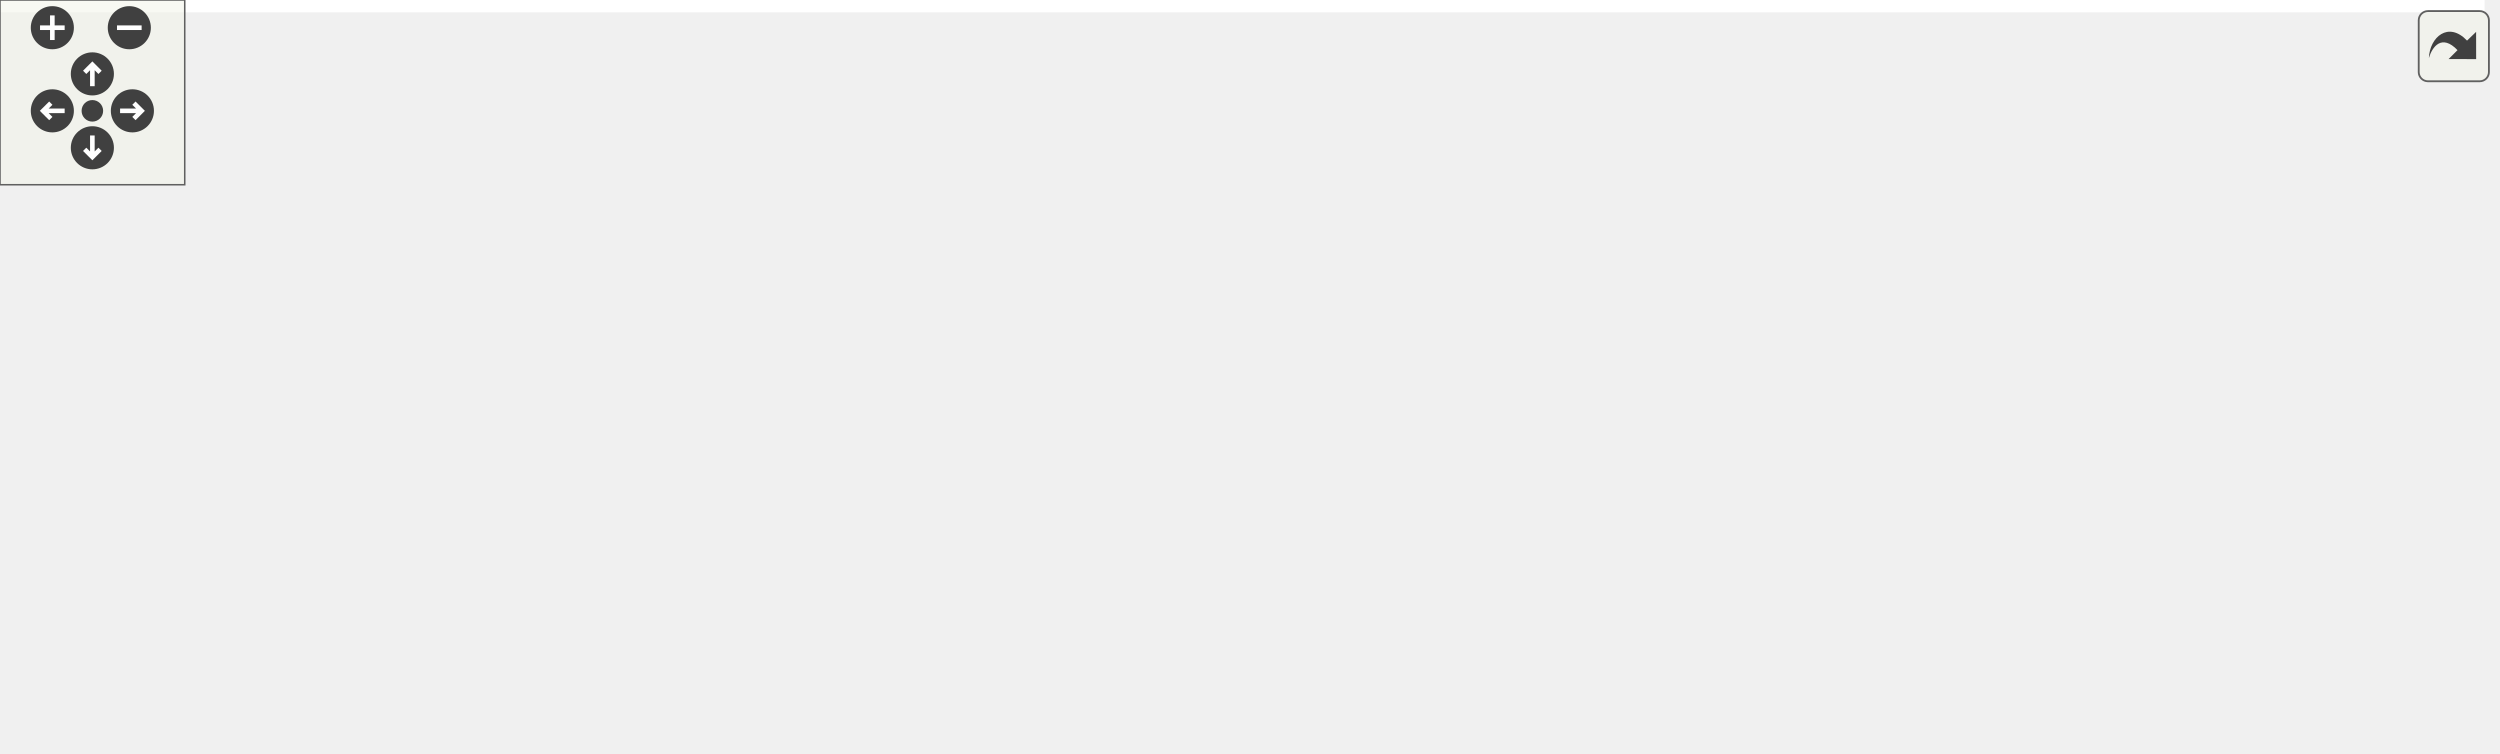
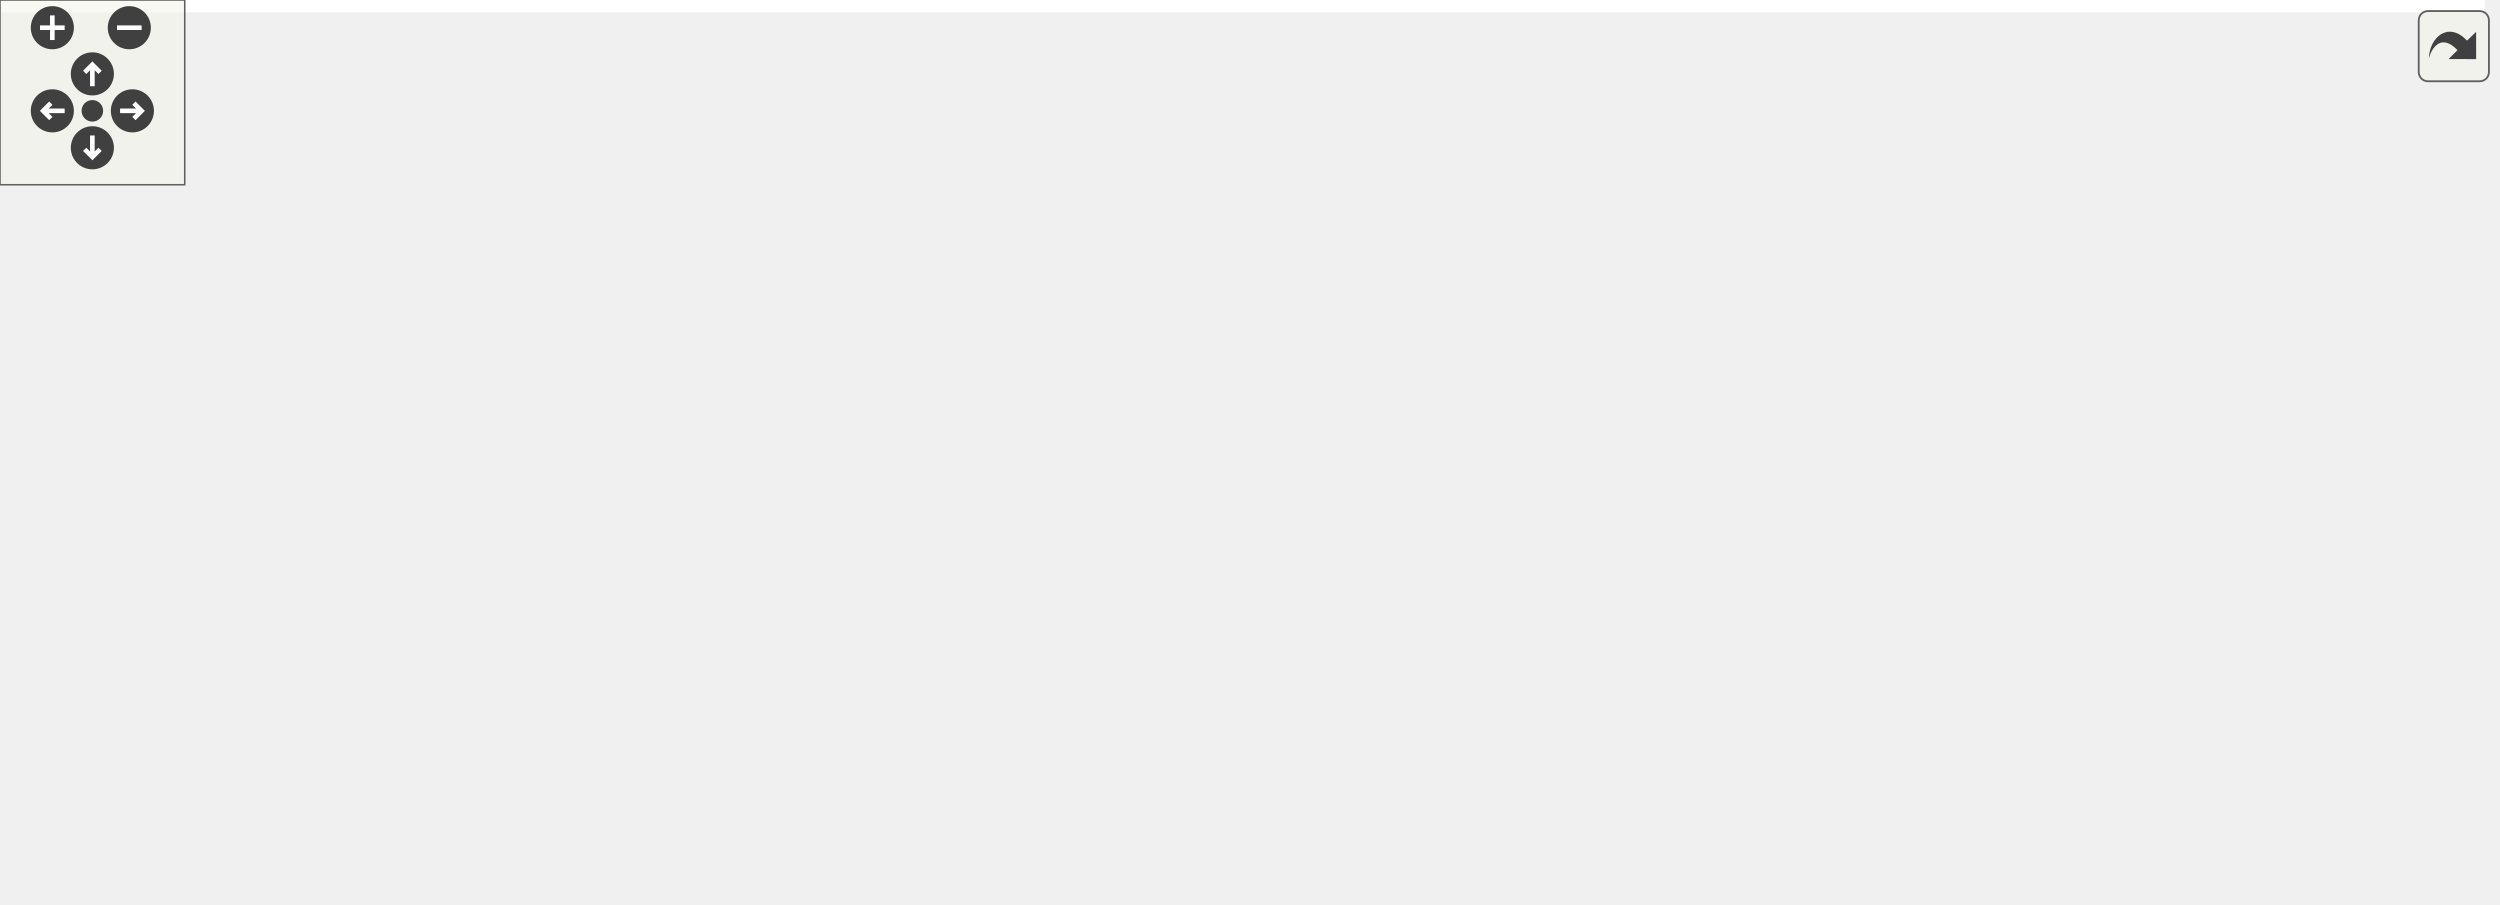
<svg xmlns="http://www.w3.org/2000/svg" xmlns:xlink="http://www.w3.org/1999/xlink" id="main" version="1.1" xml:space="preserve">
  <style type="text/css">
.edge:hover path { stroke: red; }
.edge:hover polygon { stroke: red; fill: red; }
</style>
  <defs>
    <circle id="rim" cx="0" cy="0" r="7" />
    <circle id="rim2" cx="0" cy="0" r="3.5" />
    <g id="zoomPlus">
      <use xlink:href="#rim" fill="#404040">
        <set attributeName="fill" to="#808080" begin="zoomplus.mouseover" end="zoomplus.mouseout" />
      </use>
      <path d="M-4,0h8M0,-4v8" fill="none" stroke="white" stroke-width="1.5" pointer-events="none" />
    </g>
    <g id="zoomMin">
      <use xlink:href="#rim" fill="#404040">
        <set attributeName="fill" to="#808080" begin="zoomminus.mouseover" end="zoomminus.mouseout" />
      </use>
      <path d="M-4,0h8" fill="none" stroke="white" stroke-width="1.5" pointer-events="none" />
    </g>
    <g id="dirArrow">
      <path fill="none" stroke="white" stroke-width="1.5" d="M0,-3.0v7 M-2.5,-0.5L0,-3.0L2.5,-0.5" />
    </g>
    <g id="resetDef">
      <use xlink:href="#rim2" fill="#404040">
        <set attributeName="fill" to="#808080" begin="reset.mouseover" end="reset.mouseout" />
      </use>
    </g>
  </defs>
  <svg id="graph" class="graph">
    <g id="viewport">
-       <polygon fill="#ffffff" stroke="transparent" points="-4,4 -4,-184 807,-184 807,4 -4,4" />
+       <polygon fill="#ffffff" stroke="transparent" points="-4,4 -4,-233 807,-233 807,4 -4,4" />
      <g id="node1" class="node">
        <g id="a_node1">
          <a xlink:title=" ">
-             <polygon fill="#bfbfbf" stroke="#000000" points="684,-56 684,-86 803,-86 803,-56 684,-56" />
-             <text text-anchor="start" x="692" y="-74" font-family="Helvetica,sans-Serif" font-size="10.00" fill="#000000">gko::solver::Multigrid</text>
-             <text text-anchor="middle" x="743.5" y="-63" font-family="Helvetica,sans-Serif" font-size="10.00" fill="#000000">::parameters_type</text>
+             <polygon fill="#bfbfbf" stroke="#000000" points="684,-95 684,-125 803,-125 803,-95 684,-95" />
+             <text text-anchor="start" x="692" y="-113" font-family="Helvetica,sans-Serif" font-size="10.00" fill="#000000">gko::solver::Multigrid</text>
+             <text text-anchor="middle" x="743.5" y="-102" font-family="Helvetica,sans-Serif" font-size="10.00" fill="#000000">::parameters_type</text>
          </a>
        </g>
      </g>
      <g id="node2" class="node">
        <g id="a_node2">
          <a xlink:href="classgko_1_1enable__parameters__type.html" target="_top" xlink:title=" ">
-             <polygon fill="#ffffff" stroke="#000000" points="398.5,-137.5 398.5,-178.5 539.5,-178.5 539.5,-137.5 398.5,-137.5" />
-             <text text-anchor="start" x="406.5" y="-166.5" font-family="Helvetica,sans-Serif" font-size="10.00" fill="#000000">gko::enable_parameters</text>
-             <text text-anchor="start" x="406.5" y="-155.5" font-family="Helvetica,sans-Serif" font-size="10.00" fill="#000000">_type&lt; parameters_type,</text>
-             <text text-anchor="middle" x="469" y="-144.5" font-family="Helvetica,sans-Serif" font-size="10.00" fill="#000000"> Factory &gt;</text>
+             <polygon fill="#ffffff" stroke="#000000" points="398.5,-186.5 398.5,-227.5 539.5,-227.5 539.5,-186.5 398.5,-186.5" />
+             <text text-anchor="start" x="406.5" y="-215.5" font-family="Helvetica,sans-Serif" font-size="10.00" fill="#000000">gko::enable_parameters</text>
+             <text text-anchor="start" x="406.5" y="-204.5" font-family="Helvetica,sans-Serif" font-size="10.00" fill="#000000">_type&lt; parameters_type,</text>
+             <text text-anchor="middle" x="469" y="-193.5" font-family="Helvetica,sans-Serif" font-size="10.00" fill="#000000"> Factory &gt;</text>
          </a>
        </g>
      </g>
      <g id="edge1" class="edge">
-         <path fill="none" stroke="#191970" d="M549.864,-164.347C586.682,-164.245 629.978,-159.795 666,-144 694.609,-131.456 719.22,-103.66 732.644,-86.216" />
-         <polygon fill="#191970" stroke="#191970" points="549.69,-160.845 539.663,-164.266 549.635,-167.845 549.69,-160.845" />
+         <path fill="none" stroke="#191970" d="M549.689,-193.511C586.104,-185.873 629.124,-174.652 666,-159 686.954,-150.106 708.681,-135.859 723.779,-125.014" />
+         <polygon fill="#191970" stroke="#191970" points="548.702,-190.14 539.605,-195.57 550.103,-196.998 548.702,-190.14" />
      </g>
      <g id="node3" class="node">
        <g id="a_node3">
          <a xlink:href="classgko_1_1enable__parameters__type.html" target="_top" xlink:title="The enable_parameters_type mixin is used to create a base implementation of the factory parameters st...">
-             <polygon fill="#ffffff" stroke="#000000" points="0,-137.5 0,-178.5 179,-178.5 179,-137.5 0,-137.5" />
-             <text text-anchor="start" x="8" y="-166.5" font-family="Helvetica,sans-Serif" font-size="10.00" fill="#000000">gko::enable_parameters</text>
-             <text text-anchor="start" x="8" y="-155.5" font-family="Helvetica,sans-Serif" font-size="10.00" fill="#000000">_type&lt; ConcreteParametersType,</text>
-             <text text-anchor="middle" x="89.5" y="-144.5" font-family="Helvetica,sans-Serif" font-size="10.00" fill="#000000"> Factory &gt;</text>
+             <polygon fill="#ffffff" stroke="#000000" points="0,-186.5 0,-227.5 179,-227.5 179,-186.5 0,-186.5" />
+             <text text-anchor="start" x="8" y="-215.5" font-family="Helvetica,sans-Serif" font-size="10.00" fill="#000000">gko::enable_parameters</text>
+             <text text-anchor="start" x="8" y="-204.5" font-family="Helvetica,sans-Serif" font-size="10.00" fill="#000000">_type&lt; ConcreteParametersType,</text>
+             <text text-anchor="middle" x="89.5" y="-193.5" font-family="Helvetica,sans-Serif" font-size="10.00" fill="#000000"> Factory &gt;</text>
          </a>
        </g>
      </g>
      <g id="edge2" class="edge">
-         <path fill="none" stroke="#ffa500" stroke-dasharray="5,2" d="M189.81,-158C255.48,-158 339.682,-158 398.364,-158" />
-         <polygon fill="#ffa500" stroke="#ffa500" points="189.436,-154.5 179.436,-158 189.436,-161.5 189.436,-154.5" />
-         <text text-anchor="start" x="224" y="-172" font-family="Helvetica,sans-Serif" font-size="10.00" fill="#000000"> &lt; parameters_type,</text>
-         <text text-anchor="middle" x="274.5" y="-161" font-family="Helvetica,sans-Serif" font-size="10.00" fill="#000000"> Factory &gt;</text>
+         <path fill="none" stroke="#ffa500" stroke-dasharray="5,2" d="M189.81,-207C255.48,-207 339.682,-207 398.364,-207" />
+         <polygon fill="#ffa500" stroke="#ffa500" points="189.436,-203.5 179.436,-207 189.436,-210.5 189.436,-203.5" />
+         <text text-anchor="start" x="224" y="-221" font-family="Helvetica,sans-Serif" font-size="10.00" fill="#000000"> &lt; parameters_type,</text>
+         <text text-anchor="middle" x="274.5" y="-210" font-family="Helvetica,sans-Serif" font-size="10.00" fill="#000000"> Factory &gt;</text>
      </g>
      <g id="node4" class="node">
        <g id="a_node4">
          <a xlink:title=" ">
-             <polygon fill="#ffffff" stroke="#bfbfbf" points="376.5,-88 376.5,-118 561.5,-118 561.5,-88 376.5,-88" />
-             <text text-anchor="start" x="384.5" y="-106" font-family="Helvetica,sans-Serif" font-size="10.00" fill="#000000">std::vector&lt; std::shared</text>
-             <text text-anchor="middle" x="469" y="-95" font-family="Helvetica,sans-Serif" font-size="10.00" fill="#000000">_ptr&lt; const gko::LinOpFactory &gt; &gt;</text>
+             <polygon fill="#ffffff" stroke="#bfbfbf" points="376.5,-137 376.5,-167 561.5,-167 561.5,-137 376.5,-137" />
+             <text text-anchor="start" x="384.5" y="-155" font-family="Helvetica,sans-Serif" font-size="10.00" fill="#000000">std::vector&lt; std::shared</text>
+             <text text-anchor="middle" x="469" y="-144" font-family="Helvetica,sans-Serif" font-size="10.00" fill="#000000">_ptr&lt; const gko::LinOpFactory &gt; &gt;</text>
          </a>
        </g>
      </g>
      <g id="edge3" class="edge">
-         <path fill="none" stroke="#9a32cd" stroke-dasharray="5,2" d="M571.624,-90.689C576.484,-90.116 581.295,-89.55 586,-89 618.256,-85.227 654.239,-81.108 683.66,-77.763" />
-         <polygon fill="#9a32cd" stroke="#9a32cd" points="571.12,-87.224 561.6,-91.874 571.941,-94.176 571.12,-87.224" />
-         <text text-anchor="middle" x="626" y="-136" font-family="Helvetica,sans-Serif" font-size="10.00" fill="#000000"> pre_smoother</text>
-         <text text-anchor="middle" x="626" y="-125" font-family="Helvetica,sans-Serif" font-size="10.00" fill="#000000">post_smoother</text>
-         <text text-anchor="middle" x="626" y="-114" font-family="Helvetica,sans-Serif" font-size="10.00" fill="#000000">mid_smoother</text>
-         <text text-anchor="middle" x="626" y="-103" font-family="Helvetica,sans-Serif" font-size="10.00" fill="#000000">mg_level</text>
-         <text text-anchor="middle" x="626" y="-92" font-family="Helvetica,sans-Serif" font-size="10.00" fill="#000000">coarsest_solver</text>
+         <path fill="none" stroke="#9a32cd" stroke-dasharray="5,2" d="M571.87,-136.384C602.19,-131.768 635.432,-126.694 666,-122 671.787,-121.111 677.816,-120.183 683.843,-119.253" />
+         <polygon fill="#9a32cd" stroke="#9a32cd" points="571.067,-132.966 561.707,-137.931 572.12,-139.886 571.067,-132.966" />
+         <text text-anchor="middle" x="626" y="-147" font-family="Helvetica,sans-Serif" font-size="10.00" fill="#000000"> mg_level</text>
+         <text text-anchor="middle" x="626" y="-136" font-family="Helvetica,sans-Serif" font-size="10.00" fill="#000000">coarsest_solver</text>
      </g>
      <g id="node5" class="node">
        <g id="a_node5">
          <a xlink:title="STL class.">
-             <polygon fill="#ffffff" stroke="#bfbfbf" points="41,-68.5 41,-87.5 138,-87.5 138,-68.5 41,-68.5" />
-             <text text-anchor="middle" x="89.5" y="-75.5" font-family="Helvetica,sans-Serif" font-size="10.00" fill="#000000">std::vector&lt; T &gt;</text>
+             <polygon fill="#ffffff" stroke="#bfbfbf" points="41,-93.5 41,-112.5 138,-112.5 138,-93.5 41,-93.5" />
+             <text text-anchor="middle" x="89.5" y="-100.5" font-family="Helvetica,sans-Serif" font-size="10.00" fill="#000000">std::vector&lt; T &gt;</text>
          </a>
        </g>
      </g>
      <g id="edge4" class="edge">
-         <path fill="none" stroke="#ffa500" stroke-dasharray="5,2" d="M148.547,-81.89C209.471,-85.903 305.36,-92.22 376.387,-96.899" />
-         <polygon fill="#ffa500" stroke="#ffa500" points="148.544,-78.382 138.336,-81.217 148.084,-85.367 148.544,-78.382" />
-         <text text-anchor="start" x="203.5" y="-108" font-family="Helvetica,sans-Serif" font-size="10.00" fill="#000000"> &lt; std::shared_ptr&lt;</text>
-         <text text-anchor="middle" x="274.5" y="-97" font-family="Helvetica,sans-Serif" font-size="10.00" fill="#000000"> const gko::LinOpFactory &gt; &gt;</text>
+         <path fill="none" stroke="#ffa500" stroke-dasharray="5,2" d="M134.991,-115.071C154.032,-119.734 176.47,-124.724 197,-128 256.336,-137.469 323.594,-143.445 376.383,-147.065" />
+         <polygon fill="#ffa500" stroke="#ffa500" points="135.635,-111.625 125.085,-112.601 133.941,-118.417 135.635,-111.625" />
+         <text text-anchor="start" x="203.5" y="-159" font-family="Helvetica,sans-Serif" font-size="10.00" fill="#000000"> &lt; std::shared_ptr&lt;</text>
+         <text text-anchor="middle" x="274.5" y="-148" font-family="Helvetica,sans-Serif" font-size="10.00" fill="#000000"> const gko::LinOpFactory &gt; &gt;</text>
      </g>
      <g id="node8" class="node">
        <g id="a_node8">
          <a xlink:title=" ">
-             <polygon fill="#ffffff" stroke="#bfbfbf" points="370,-39 370,-69 568,-69 568,-39 370,-39" />
-             <text text-anchor="start" x="378" y="-57" font-family="Helvetica,sans-Serif" font-size="10.00" fill="#000000">std::vector&lt; std::shared</text>
-             <text text-anchor="middle" x="469" y="-46" font-family="Helvetica,sans-Serif" font-size="10.00" fill="#000000">_ptr&lt; const gko::AbstractFactory &gt; &gt;</text>
+             <polygon fill="#ffffff" stroke="#bfbfbf" points="370,-88 370,-118 568,-118 568,-88 370,-88" />
+             <text text-anchor="start" x="378" y="-106" font-family="Helvetica,sans-Serif" font-size="10.00" fill="#000000">std::vector&lt; std::shared</text>
+             <text text-anchor="middle" x="469" y="-95" font-family="Helvetica,sans-Serif" font-size="10.00" fill="#000000">_ptr&lt; const gko::AbstractFactory &gt; &gt;</text>
          </a>
        </g>
      </g>
      <g id="edge8" class="edge">
-         <path fill="none" stroke="#ffa500" stroke-dasharray="5,2" d="M138.857,-66.405C157.028,-62.654 177.846,-58.96 197,-57 254.08,-51.159 318.248,-50.187 369.918,-50.777" />
-         <polygon fill="#ffa500" stroke="#ffa500" points="138.118,-62.984 129.062,-68.484 139.571,-69.831 138.118,-62.984" />
-         <text text-anchor="start" x="197" y="-71" font-family="Helvetica,sans-Serif" font-size="10.00" fill="#000000"> &lt; std::shared_ptr&lt;</text>
-         <text text-anchor="middle" x="274.5" y="-60" font-family="Helvetica,sans-Serif" font-size="10.00" fill="#000000"> const gko::AbstractFactory &gt; &gt;</text>
+         <path fill="none" stroke="#ffa500" stroke-dasharray="5,2" d="M148.614,-103C207.711,-103 299.661,-103 369.924,-103" />
+         <polygon fill="#ffa500" stroke="#ffa500" points="148.336,-99.5 138.336,-103 148.336,-106.5 148.336,-99.5" />
+         <text text-anchor="start" x="197" y="-117" font-family="Helvetica,sans-Serif" font-size="10.00" fill="#000000"> &lt; std::shared_ptr&lt;</text>
+         <text text-anchor="middle" x="274.5" y="-106" font-family="Helvetica,sans-Serif" font-size="10.00" fill="#000000"> const gko::AbstractFactory &gt; &gt;</text>
+       </g>
+       <g id="node9" class="node">
+         <g id="a_node9">
+           <a xlink:title=" ">
+             <polygon fill="#ffffff" stroke="#bfbfbf" points="388.5,-39 388.5,-69 549.5,-69 549.5,-39 388.5,-39" />
+             <text text-anchor="start" x="396.5" y="-57" font-family="Helvetica,sans-Serif" font-size="10.00" fill="#000000">std::vector&lt; std::shared</text>
+             <text text-anchor="middle" x="469" y="-46" font-family="Helvetica,sans-Serif" font-size="10.00" fill="#000000">_ptr&lt; const LinOpFactory &gt; &gt;</text>
+           </a>
+         </g>
+       </g>
+       <g id="edge10" class="edge">
+         <path fill="none" stroke="#ffa500" stroke-dasharray="5,2" d="M132.915,-90.898C152.374,-85.89 175.695,-80.456 197,-77 260.853,-66.641 333.944,-60.79 388.268,-57.584" />
+         <polygon fill="#ffa500" stroke="#ffa500" points="131.907,-87.544 123.122,-93.466 133.683,-94.315 131.907,-87.544" />
+         <text text-anchor="start" x="215.5" y="-91" font-family="Helvetica,sans-Serif" font-size="10.00" fill="#000000"> &lt; std::shared_ptr&lt;</text>
+         <text text-anchor="middle" x="274.5" y="-80" font-family="Helvetica,sans-Serif" font-size="10.00" fill="#000000"> const LinOpFactory &gt; &gt;</text>
      </g>
      <g id="node6" class="node">
        <g id="a_node6">
          <a xlink:title=" ">
            <polygon fill="#ffffff" stroke="#bfbfbf" points="401.5,-.5 401.5,-19.5 536.5,-19.5 536.5,-.5 401.5,-.5" />
            <text text-anchor="middle" x="469" y="-7.5" font-family="Helvetica,sans-Serif" font-size="10.00" fill="#000000">std::complex&lt; double &gt;</text>
          </a>
        </g>
      </g>
      <g id="edge5" class="edge">
-         <path fill="none" stroke="#9a32cd" stroke-dasharray="5,2" d="M546.751,-14.31C583.455,-17.747 627.543,-23.919 666,-35 683.392,-40.011 701.808,-48.422 716.323,-55.854" />
-         <polygon fill="#9a32cd" stroke="#9a32cd" points="546.875,-10.808 536.605,-13.412 546.257,-17.78 546.875,-10.808" />
-         <text text-anchor="middle" x="626" y="-38" font-family="Helvetica,sans-Serif" font-size="10.00" fill="#000000"> smoother_relax</text>
+         <path fill="none" stroke="#9a32cd" stroke-dasharray="5,2" d="M546.947,-11.511C584.443,-14.777 629.142,-22.519 666,-40 693.194,-52.897 717.707,-78.501 731.582,-94.91" />
+         <polygon fill="#9a32cd" stroke="#9a32cd" points="546.815,-7.99 536.574,-10.704 546.273,-14.969 546.815,-7.99" />
+         <text text-anchor="middle" x="626" y="-43" font-family="Helvetica,sans-Serif" font-size="10.00" fill="#000000"> smoother_relax</text>
      </g>
      <g id="node7" class="node">
        <g id="a_node7">
          <a xlink:title="STL class.">
            <polygon fill="#ffffff" stroke="#bfbfbf" points="49.5,-.5 49.5,-19.5 129.5,-19.5 129.5,-.5 49.5,-.5" />
            <text text-anchor="middle" x="89.5" y="-7.5" font-family="Helvetica,sans-Serif" font-size="10.00" fill="#000000">std::complex</text>
          </a>
        </g>
      </g>
      <g id="edge6" class="edge">
        <path fill="none" stroke="#ffa500" stroke-dasharray="5,2" d="M140.095,-10C207.394,-10 326.562,-10 401.477,-10" />
        <polygon fill="#ffa500" stroke="#ffa500" points="139.754,-6.5 129.754,-10 139.754,-13.5 139.754,-6.5" />
        <text text-anchor="middle" x="274.5" y="-13" font-family="Helvetica,sans-Serif" font-size="10.00" fill="#000000"> &lt; double &gt;</text>
      </g>
      <g id="edge7" class="edge">
-         <path fill="none" stroke="#9a32cd" stroke-dasharray="5,2" d="M578.195,-50.7C606.827,-50.888 637.626,-52.029 666,-55 671.739,-55.601 677.681,-56.435 683.604,-57.41" />
-         <polygon fill="#9a32cd" stroke="#9a32cd" points="578.176,-47.2 568.166,-50.671 578.156,-54.2 578.176,-47.2" />
-         <text text-anchor="middle" x="626" y="-58" font-family="Helvetica,sans-Serif" font-size="10.00" fill="#000000"> criteria</text>
+         <path fill="none" stroke="#9a32cd" stroke-dasharray="5,2" d="M578.167,-105.784C614.138,-106.701 652.799,-107.687 683.684,-108.475" />
+         <polygon fill="#9a32cd" stroke="#9a32cd" points="578.187,-102.283 568.101,-105.527 578.008,-109.281 578.187,-102.283" />
+         <text text-anchor="middle" x="626" y="-110" font-family="Helvetica,sans-Serif" font-size="10.00" fill="#000000"> criteria</text>
+       </g>
+       <g id="edge9" class="edge">
+         <path fill="none" stroke="#9a32cd" stroke-dasharray="5,2" d="M560.207,-53.189C593.984,-54.899 632.255,-59.249 666,-69 685.595,-74.662 705.911,-85.63 720.824,-94.798" />
+         <polygon fill="#9a32cd" stroke="#9a32cd" points="560.022,-49.678 549.879,-52.74 559.718,-56.671 560.022,-49.678" />
+         <text text-anchor="middle" x="626" y="-94" font-family="Helvetica,sans-Serif" font-size="10.00" fill="#000000"> pre_smoother</text>
+         <text text-anchor="middle" x="626" y="-83" font-family="Helvetica,sans-Serif" font-size="10.00" fill="#000000">post_smoother</text>
+         <text text-anchor="middle" x="626" y="-72" font-family="Helvetica,sans-Serif" font-size="10.00" fill="#000000">mid_smoother</text>
      </g>
    </g>
  </svg>
  <g id="navigator" transform="translate(0 0)" fill="#404254">
    <rect fill="#f2f5e9" fill-opacity="0.5" stroke="#606060" stroke-width=".5" x="0" y="0" width="60" height="60" />
    <use id="zoomplus" xlink:href="#zoomPlus" x="17" y="9" />
    <use id="zoomminus" xlink:href="#zoomMin" x="42" y="9" />
    <use id="reset" xlink:href="#resetDef" x="30" y="36" />
    <g id="arrowUp" xlink:href="#dirArrow" transform="translate(30 24)">
      <use xlink:href="#rim" fill="#404040">
        <set attributeName="fill" to="#808080" begin="arrowUp.mouseover" end="arrowUp.mouseout" />
      </use>
      <path fill="none" stroke="white" stroke-width="1.5" d="M0,-3.0v7 M-2.5,-0.5L0,-3.0L2.5,-0.5" />
    </g>
    <g id="arrowRight" xlink:href="#dirArrow" transform="rotate(90) translate(36 -43)">
      <use xlink:href="#rim" fill="#404040">
        <set attributeName="fill" to="#808080" begin="arrowRight.mouseover" end="arrowRight.mouseout" />
      </use>
      <path fill="none" stroke="white" stroke-width="1.5" d="M0,-3.0v7 M-2.5,-0.5L0,-3.0L2.5,-0.5" />
    </g>
    <g id="arrowDown" xlink:href="#dirArrow" transform="rotate(180) translate(-30 -48)">
      <use xlink:href="#rim" fill="#404040">
        <set attributeName="fill" to="#808080" begin="arrowDown.mouseover" end="arrowDown.mouseout" />
      </use>
      <path fill="none" stroke="white" stroke-width="1.5" d="M0,-3.0v7 M-2.5,-0.5L0,-3.0L2.5,-0.5" />
    </g>
    <g id="arrowLeft" xlink:href="#dirArrow" transform="rotate(270) translate(-36 17)">
      <use xlink:href="#rim" fill="#404040">
        <set attributeName="fill" to="#808080" begin="arrowLeft.mouseover" end="arrowLeft.mouseout" />
      </use>
      <path fill="none" stroke="white" stroke-width="1.5" d="M0,-3.0v7 M-2.5,-0.5L0,-3.0L2.5,-0.5" />
    </g>
  </g>
  <svg viewBox="0 0 15 15" width="100%" height="30px" preserveAspectRatio="xMaxYMin meet">
    <g id="arrow_out" transform="scale(0.3 0.3)">
      <a xlink:href="structgko_1_1solver_1_1Multigrid_1_1parameters__type__coll__graph_org.svg" target="_base">
        <rect id="button" ry="5" rx="5" y="6" x="6" height="38" width="38" fill="#f2f5e9" fill-opacity="0.5" stroke="#606060" stroke-width="1.0" />
        <path id="arrow" d="M 11.5,31.437 C 11.94,20.098 22.043,11.323 32.159,21.979 L 37.069,17.246 C 37.069,17.246 37.088,32 37.088,32 L 22.16,31.978 C 22.16,31.978 26.998,27.14 26.998,27.14 C 18.529,18.264 13.292,25.23 11.5,31.437 z" style="fill:#404040;" />
      </a>
    </g>
  </svg>
</svg>
